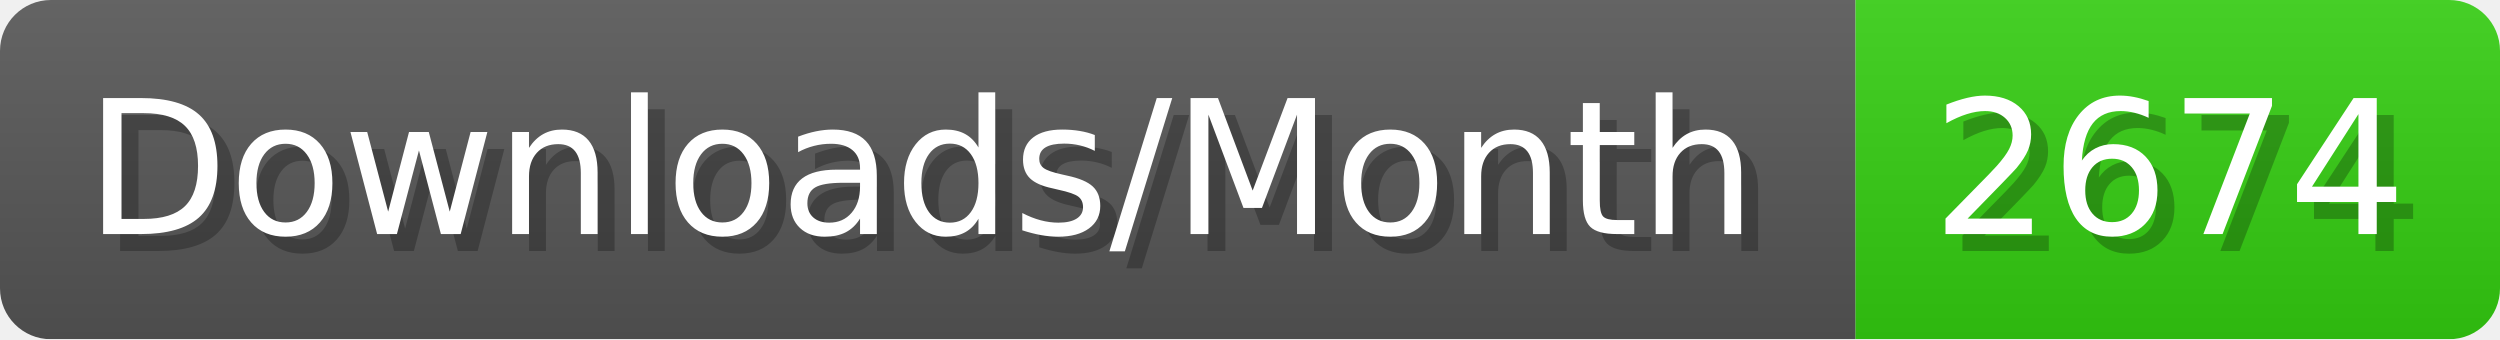
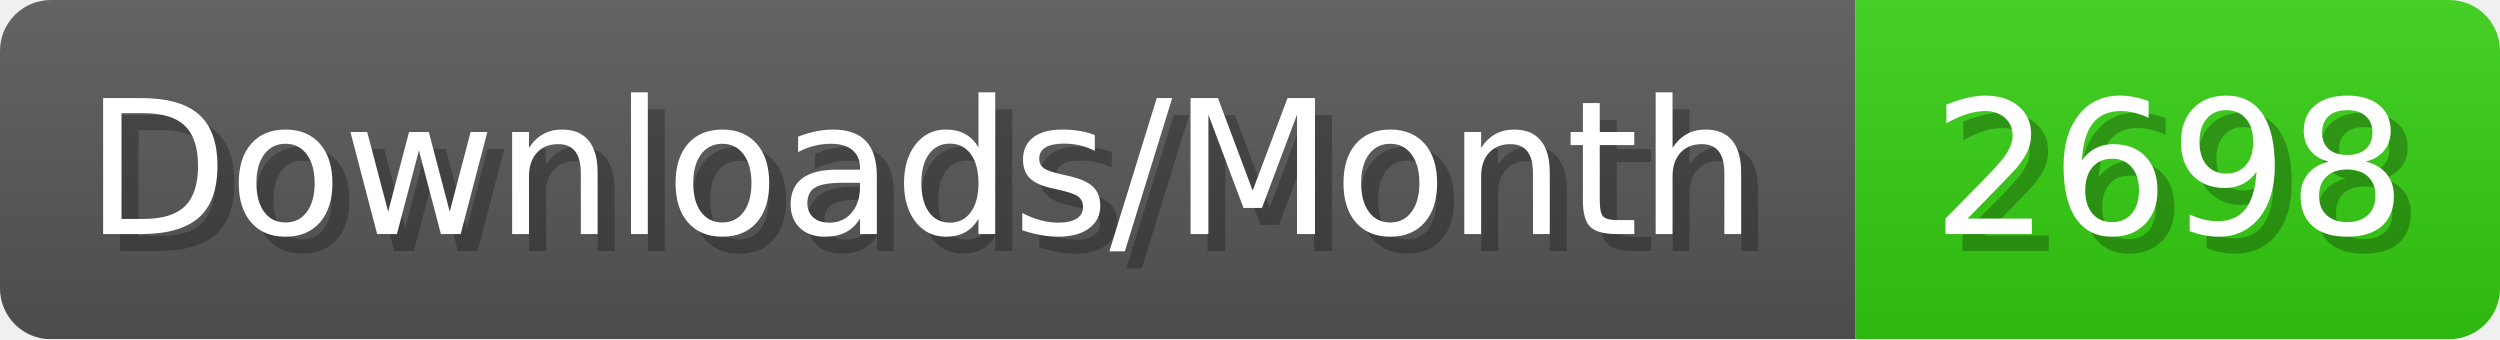
- <svg xmlns="http://www.w3.org/2000/svg" width="147.4" height="20" viewBox="0 0 1474 200" role="img" aria-label="Downloads/Month: 2674">
+ <svg xmlns="http://www.w3.org/2000/svg" width="147.4" height="20" viewBox="0 0 1474 200" role="img" aria-label="Downloads/Month: 2698">
  <linearGradient id="YlXUI" x2="0" y2="100%">
    <stop offset="0" stop-opacity=".1" stop-color="#EEE" />
    <stop offset="1" stop-opacity=".1" />
  </linearGradient>
  <mask id="JHhop">
    <rect width="1474" height="200" rx="30" fill="#FFF" />
  </mask>
  <g mask="url(#JHhop)">
    <rect width="1094" height="200" fill="#555" />
    <rect width="380" height="200" fill="#3C1" x="1094" />
    <rect width="1474" height="200" fill="url(#YlXUI)" />
  </g>
  <g aria-hidden="true" fill="#fff" text-anchor="start" font-family="Verdana,DejaVu Sans,sans-serif" font-size="110">
    <text x="60" y="148" textLength="994" fill="#000" opacity="0.25">Downloads/Month</text>
    <text x="50" y="138" textLength="994">Downloads/Month</text>
-     <text x="1149" y="148" textLength="280" fill="#000" opacity="0.25">2674</text>
-     <text x="1139" y="138" textLength="280">2674</text>
+     <text x="1149" y="148" textLength="280" fill="#000" opacity="0.25">2698</text>
+     <text x="1139" y="138" textLength="280">2698</text>
  </g>
</svg>
